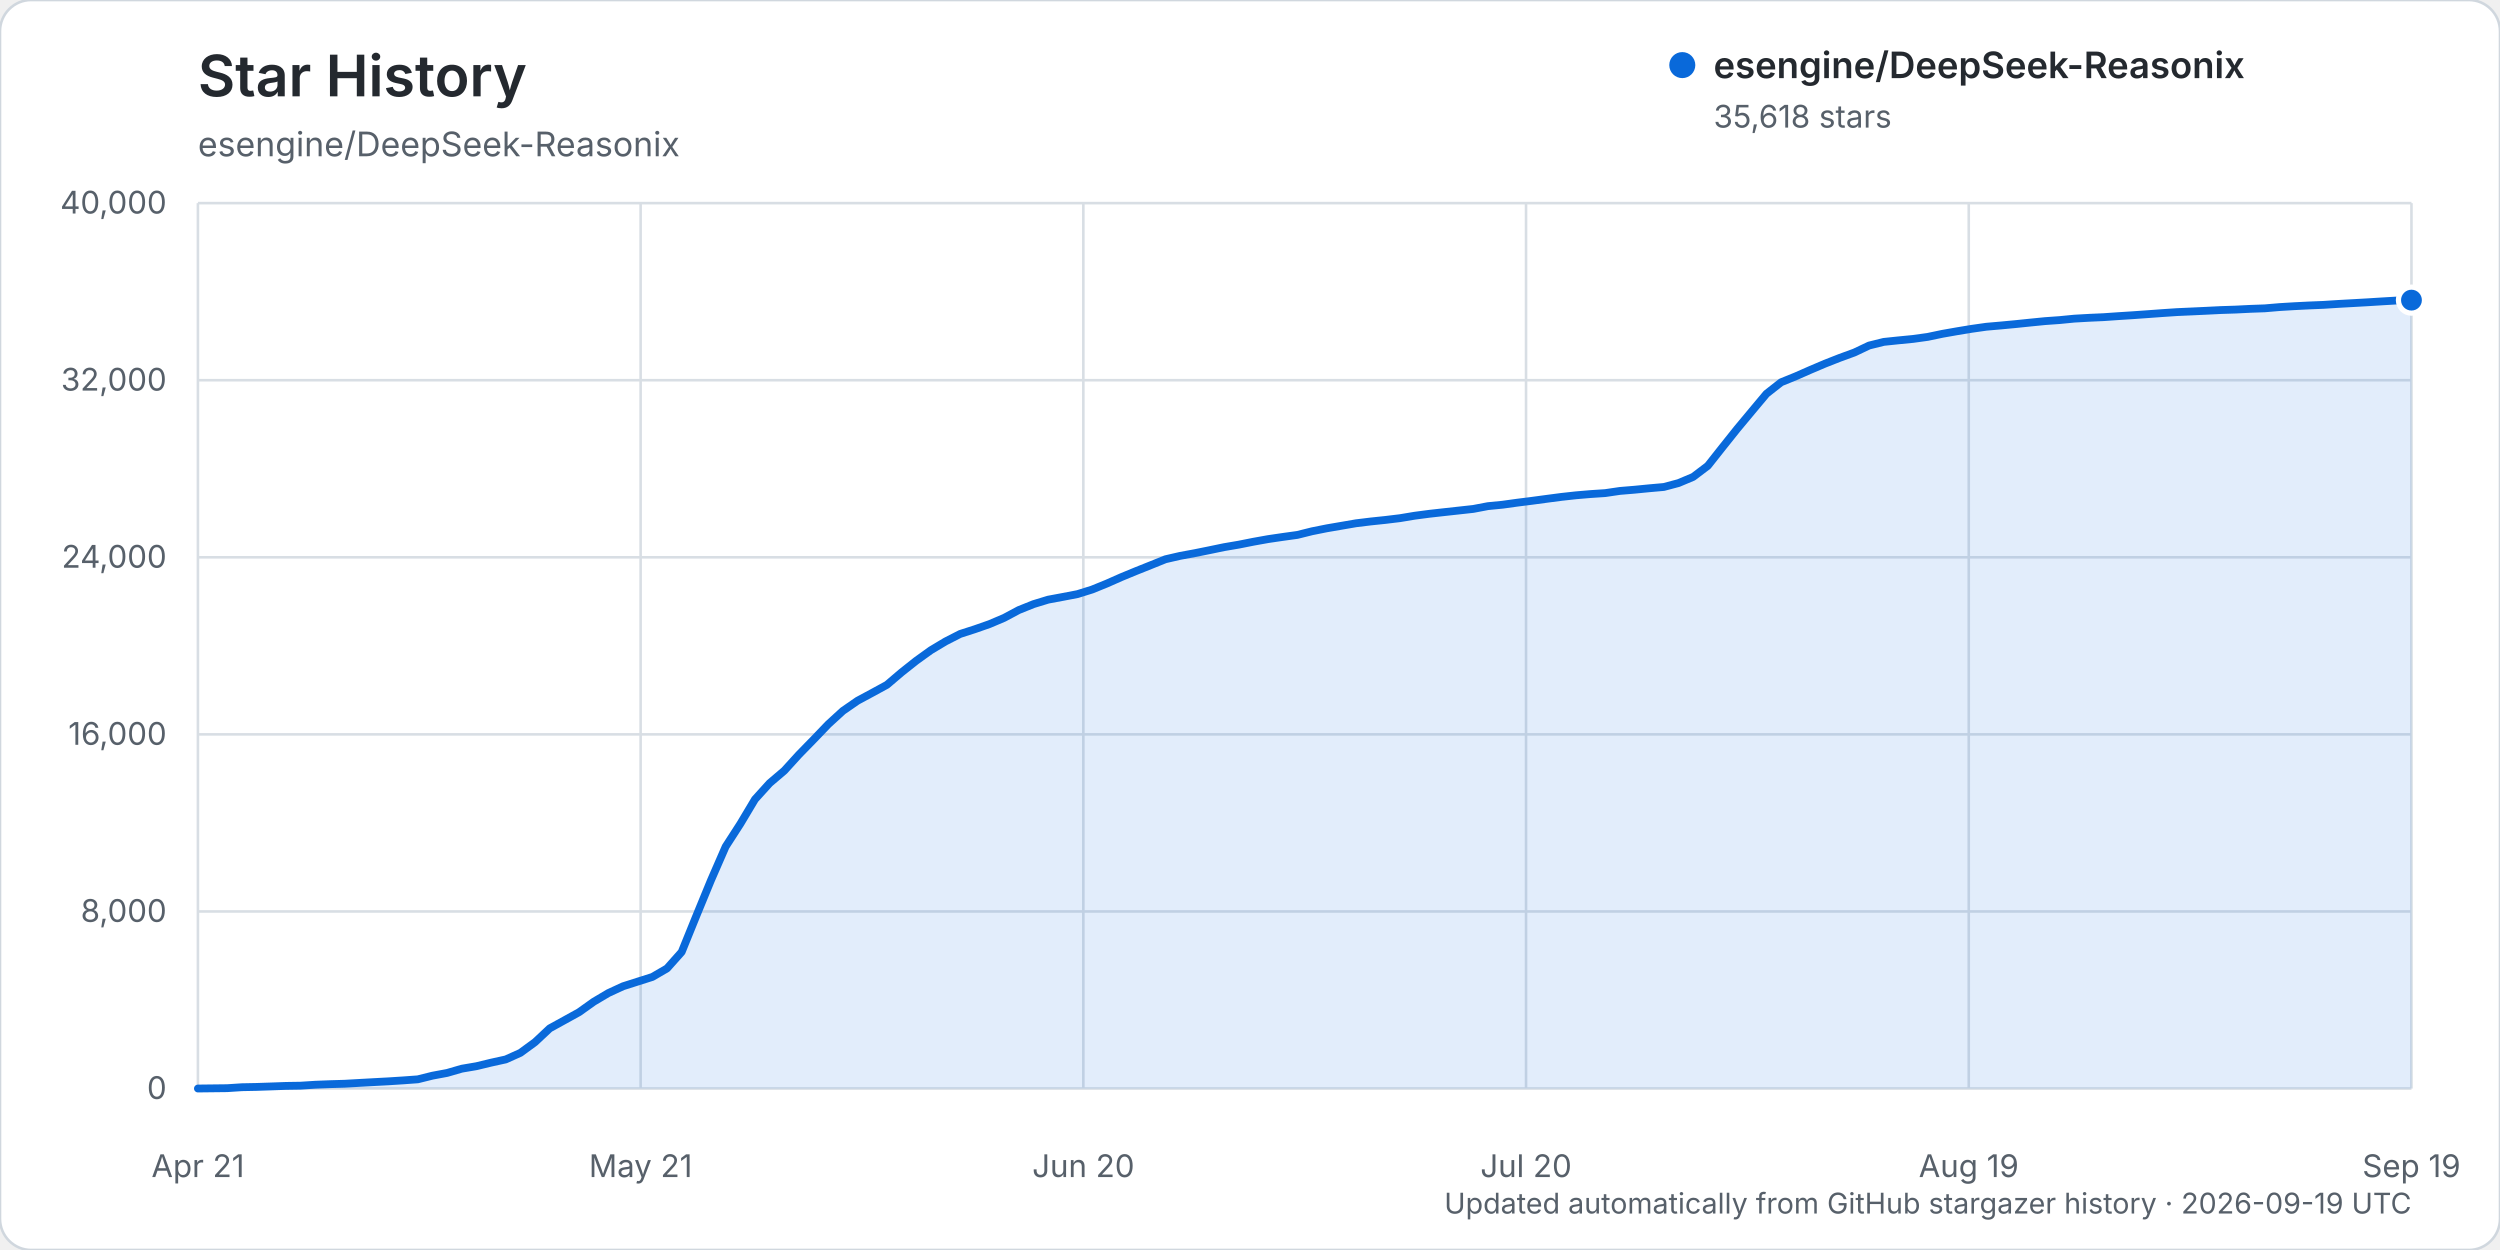
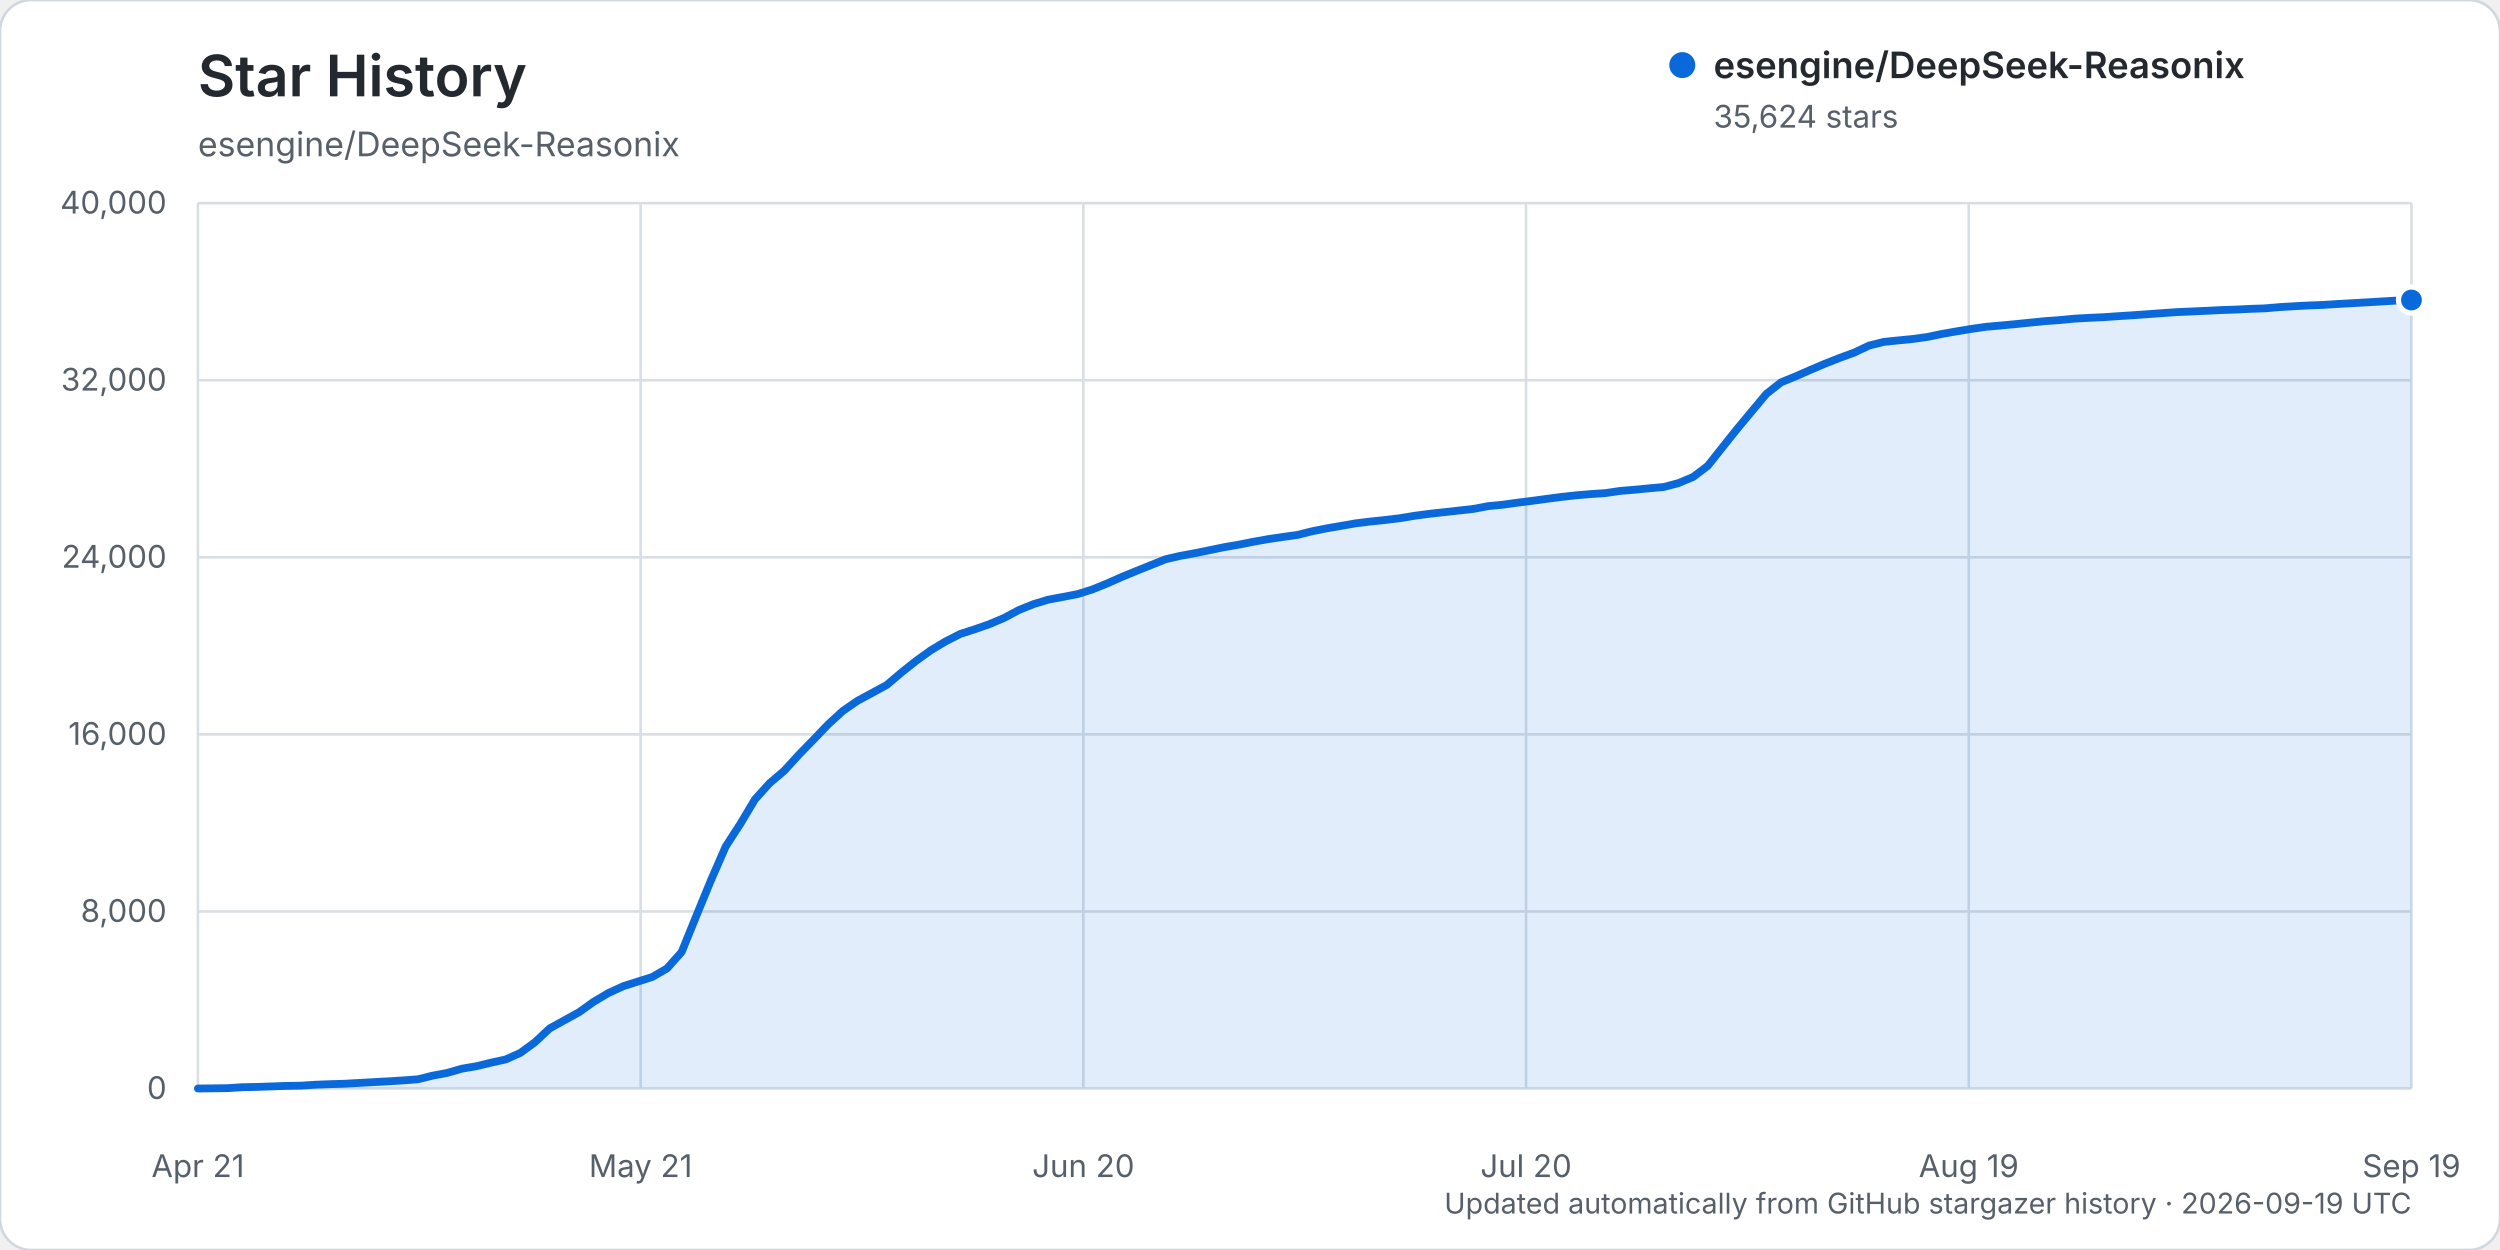
<svg xmlns="http://www.w3.org/2000/svg" width="960" height="480" viewBox="0 0 960 480" role="img" aria-labelledby="title description">
  <rect width="960" height="480" rx="12" fill="#ffffff" stroke="#d0d7de" />
  <text x="76" y="37" fill="#24292f" font-family="-apple-system, BlinkMacSystemFont, 'Segoe UI', sans-serif" font-size="22" font-weight="600">Star History</text>
  <text x="76" y="60" fill="#57606a" font-family="-apple-system, BlinkMacSystemFont, 'Segoe UI', sans-serif" font-size="13">esengine/DeepSeek-Reasonix</text>
  <g font-family="-apple-system, BlinkMacSystemFont, 'Segoe UI', sans-serif">
    <line x1="76" y1="418.00" x2="926" y2="418.00" stroke="#d8dee4" stroke-width="1" />
    <text x="64" y="422.00" text-anchor="end" fill="#57606a" font-size="12">0</text>
    <line x1="76" y1="350.00" x2="926" y2="350.00" stroke="#d8dee4" stroke-width="1" />
    <text x="64" y="354.00" text-anchor="end" fill="#57606a" font-size="12">8,000</text>
    <line x1="76" y1="282.00" x2="926" y2="282.00" stroke="#d8dee4" stroke-width="1" />
    <text x="64" y="286.00" text-anchor="end" fill="#57606a" font-size="12">16,000</text>
    <line x1="76" y1="214.00" x2="926" y2="214.00" stroke="#d8dee4" stroke-width="1" />
    <text x="64" y="218.00" text-anchor="end" fill="#57606a" font-size="12">24,000</text>
    <line x1="76" y1="146.00" x2="926" y2="146.00" stroke="#d8dee4" stroke-width="1" />
    <text x="64" y="150.00" text-anchor="end" fill="#57606a" font-size="12">32,000</text>
    <line x1="76" y1="78.00" x2="926" y2="78.00" stroke="#d8dee4" stroke-width="1" />
    <text x="64" y="82.00" text-anchor="end" fill="#57606a" font-size="12">40,000</text>
    <line x1="76.00" y1="78" x2="76.00" y2="418" stroke="#d8dee4" stroke-width="1" />
    <text x="76.00" y="452" text-anchor="middle" fill="#57606a" font-size="12">Apr 21</text>
    <line x1="246.00" y1="78" x2="246.00" y2="418" stroke="#d8dee4" stroke-width="1" />
    <text x="246.00" y="452" text-anchor="middle" fill="#57606a" font-size="12">May 21</text>
    <line x1="416.00" y1="78" x2="416.00" y2="418" stroke="#d8dee4" stroke-width="1" />
    <text x="416.00" y="452" text-anchor="middle" fill="#57606a" font-size="12">Jun 20</text>
    <line x1="586.00" y1="78" x2="586.00" y2="418" stroke="#d8dee4" stroke-width="1" />
    <text x="586.00" y="452" text-anchor="middle" fill="#57606a" font-size="12">Jul 20</text>
    <line x1="756.00" y1="78" x2="756.00" y2="418" stroke="#d8dee4" stroke-width="1" />
    <text x="756.00" y="452" text-anchor="middle" fill="#57606a" font-size="12">Aug 19</text>
    <line x1="926.00" y1="78" x2="926.00" y2="418" stroke="#d8dee4" stroke-width="1" />
    <text x="926.00" y="452" text-anchor="middle" fill="#57606a" font-size="12">Sep 19</text>
-     <path d="M76.00,417.99 L87.26,417.86 L92.89,417.49 L98.52,417.38 L104.15,417.19 L109.77,416.99 L115.40,416.90 L121.03,416.54 L126.66,416.32 L132.29,416.16 L137.92,415.84 L143.55,415.53 L149.18,415.23 L154.81,414.87 L160.44,414.46 L166.07,413.06 L171.70,412.01 L177.32,410.38 L182.95,409.42 L188.58,408.06 L194.21,406.82 L199.84,404.29 L205.47,400.17 L211.10,394.89 L216.73,391.79 L222.36,388.68 L227.99,384.67 L233.62,381.33 L239.25,378.73 L244.87,376.94 L250.50,375.15 L256.13,371.88 L261.76,365.56 L267.39,351.69 L273.02,338.01 L278.65,325.10 L284.28,316.37 L289.91,306.95 L295.54,300.73 L301.17,295.94 L306.79,289.76 L312.42,283.99 L318.05,278.12 L323.68,272.97 L329.31,269.08 L334.94,266.05 L340.57,262.98 L346.20,258.19 L351.83,253.73 L357.46,249.68 L363.09,246.31 L368.72,243.43 L374.34,241.62 L379.97,239.65 L385.60,237.26 L391.23,234.25 L396.86,231.99 L402.49,230.27 L408.12,229.22 L413.75,228.14 L419.38,226.38 L425.01,224.09 L430.64,221.60 L436.26,219.28 L441.89,217.03 L447.52,214.76 L453.15,213.46 L458.78,212.42 L464.41,211.28 L470.04,210.11 L475.67,209.15 L481.30,208.03 L486.93,207.02 L492.56,206.19 L498.19,205.41 L503.81,204.01 L509.44,202.88 L515.07,201.91 L520.70,200.94 L526.33,200.25 L531.96,199.66 L537.59,198.98 L543.22,198.04 L548.85,197.30 L554.48,196.67 L560.11,196.05 L565.74,195.43 L571.36,194.36 L576.99,193.81 L582.62,193.03 L588.25,192.32 L593.88,191.56 L599.51,190.82 L605.14,190.20 L610.77,189.72 L616.40,189.35 L622.03,188.52 L627.66,188.05 L633.28,187.50 L638.91,187.00 L644.54,185.50 L650.17,183.13 L655.80,178.87 L661.43,171.76 L667.06,164.70 L672.69,157.94 L678.32,151.21 L683.95,146.79 L689.58,144.50 L695.21,142.02 L700.83,139.63 L706.46,137.42 L712.09,135.36 L717.72,132.69 L723.35,131.29 L728.98,130.70 L734.61,130.15 L740.24,129.37 L745.87,128.19 L751.50,127.20 L757.13,126.27 L762.75,125.47 L768.38,124.98 L774.01,124.45 L779.64,123.87 L785.27,123.31 L790.90,122.91 L796.53,122.36 L802.16,122.04 L807.79,121.79 L813.42,121.40 L819.05,121.04 L824.68,120.64 L830.30,120.23 L835.93,119.85 L841.56,119.60 L847.19,119.34 L852.82,119.06 L858.45,118.88 L864.08,118.60 L869.71,118.40 L875.34,117.92 L880.97,117.58 L886.60,117.30 L892.23,117.07 L897.85,116.71 L903.48,116.40 L909.11,116.08 L914.74,115.73 L920.37,115.40 L926.00,115.25 L926.00,418.00 L76.00,418.00 Z" fill="#0969da" opacity="0.12" />
-     <path d="M76.00,417.99 L87.26,417.86 L92.89,417.49 L98.52,417.38 L104.15,417.19 L109.77,416.99 L115.40,416.90 L121.03,416.54 L126.66,416.32 L132.29,416.16 L137.92,415.84 L143.55,415.53 L149.18,415.23 L154.81,414.87 L160.44,414.46 L166.07,413.06 L171.70,412.01 L177.32,410.38 L182.95,409.42 L188.58,408.06 L194.21,406.82 L199.84,404.29 L205.47,400.17 L211.10,394.89 L216.73,391.79 L222.36,388.68 L227.99,384.67 L233.62,381.33 L239.25,378.73 L244.87,376.94 L250.50,375.15 L256.13,371.88 L261.76,365.56 L267.39,351.69 L273.02,338.01 L278.65,325.10 L284.28,316.37 L289.91,306.95 L295.54,300.73 L301.17,295.94 L306.79,289.76 L312.42,283.99 L318.05,278.12 L323.68,272.97 L329.31,269.08 L334.94,266.05 L340.57,262.98 L346.20,258.19 L351.83,253.73 L357.46,249.68 L363.09,246.31 L368.72,243.43 L374.34,241.62 L379.97,239.65 L385.60,237.26 L391.23,234.25 L396.86,231.99 L402.49,230.27 L408.12,229.22 L413.75,228.14 L419.38,226.38 L425.01,224.09 L430.64,221.60 L436.26,219.28 L441.89,217.03 L447.52,214.76 L453.15,213.46 L458.78,212.42 L464.41,211.28 L470.04,210.11 L475.67,209.15 L481.30,208.03 L486.93,207.02 L492.56,206.19 L498.19,205.41 L503.81,204.01 L509.44,202.88 L515.07,201.91 L520.70,200.94 L526.33,200.25 L531.96,199.66 L537.59,198.98 L543.22,198.04 L548.85,197.30 L554.48,196.67 L560.11,196.05 L565.74,195.43 L571.36,194.36 L576.99,193.81 L582.62,193.03 L588.25,192.32 L593.88,191.56 L599.51,190.82 L605.14,190.20 L610.77,189.72 L616.40,189.35 L622.03,188.52 L627.66,188.05 L633.28,187.50 L638.91,187.00 L644.54,185.50 L650.17,183.13 L655.80,178.87 L661.43,171.76 L667.06,164.70 L672.69,157.94 L678.32,151.21 L683.95,146.79 L689.58,144.50 L695.21,142.02 L700.83,139.63 L706.46,137.42 L712.09,135.36 L717.72,132.69 L723.35,131.29 L728.98,130.70 L734.61,130.15 L740.24,129.37 L745.87,128.19 L751.50,127.20 L757.13,126.27 L762.75,125.47 L768.38,124.98 L774.01,124.45 L779.64,123.87 L785.27,123.31 L790.90,122.91 L796.53,122.36 L802.16,122.04 L807.79,121.79 L813.42,121.40 L819.05,121.04 L824.68,120.64 L830.30,120.23 L835.93,119.85 L841.56,119.60 L847.19,119.34 L852.82,119.06 L858.45,118.88 L864.08,118.60 L869.71,118.40 L875.34,117.92 L880.97,117.58 L886.60,117.30 L892.23,117.07 L897.85,116.71 L903.48,116.40 L909.11,116.08 L914.74,115.73 L920.37,115.40 L926.00,115.25" fill="none" stroke="#0969da" stroke-width="3" stroke-linecap="round" stroke-linejoin="round" />
-     <circle cx="926.00" cy="115.25" r="5" fill="#0969da" stroke="#ffffff" stroke-width="2" />
+     <path d="M76.00,417.99 L87.26,417.86 L92.89,417.49 L98.52,417.38 L104.15,417.19 L109.77,416.99 L115.40,416.90 L121.03,416.54 L126.66,416.32 L132.29,416.16 L137.92,415.84 L143.55,415.53 L149.18,415.23 L154.81,414.87 L160.44,414.46 L166.07,413.06 L171.70,412.01 L177.32,410.38 L182.95,409.42 L188.58,408.06 L194.21,406.82 L199.84,404.29 L205.47,400.17 L211.10,394.89 L216.73,391.79 L222.36,388.68 L227.99,384.67 L233.62,381.33 L239.25,378.73 L244.87,376.94 L250.50,375.15 L256.13,371.88 L261.76,365.56 L267.39,351.70 L273.02,338.01 L278.65,325.10 L284.28,316.38 L289.91,306.96 L295.54,300.73 L301.17,295.95 L306.79,289.77 L312.42,284.00 L318.05,278.13 L323.68,272.98 L329.31,269.09 L334.94,266.06 L340.57,262.99 L346.20,258.20 L351.83,253.74 L357.46,249.69 L363.09,246.32 L368.72,243.44 L374.34,241.63 L379.97,239.66 L385.60,237.27 L391.23,234.26 L396.86,231.99 L402.49,230.28 L408.12,229.23 L413.75,228.14 L419.38,226.38 L425.01,224.10 L430.64,221.61 L436.26,219.29 L441.89,217.03 L447.52,214.77 L453.15,213.47 L458.78,212.43 L464.41,211.29 L470.04,210.12 L475.67,209.16 L481.30,208.04 L486.93,207.03 L492.56,206.20 L498.19,205.42 L503.81,204.02 L509.44,202.89 L515.07,201.92 L520.70,200.94 L526.33,200.26 L531.96,199.67 L537.59,198.99 L543.22,198.05 L548.85,197.31 L554.48,196.68 L560.11,196.06 L565.74,195.44 L571.36,194.37 L576.99,193.82 L582.62,193.04 L588.25,192.33 L593.88,191.57 L599.51,190.83 L605.14,190.21 L610.77,189.73 L616.40,189.36 L622.03,188.53 L627.66,188.06 L633.28,187.51 L638.91,187.01 L644.54,185.51 L650.17,183.14 L655.80,178.88 L661.43,171.77 L667.06,164.71 L672.69,157.95 L678.32,151.22 L683.95,146.80 L689.58,144.50 L695.21,142.03 L700.83,139.64 L706.46,137.43 L712.09,135.37 L717.72,132.70 L723.35,131.29 L728.98,130.71 L734.61,130.16 L740.24,129.37 L745.87,128.20 L751.50,127.21 L757.13,126.28 L762.75,125.48 L768.38,124.99 L774.01,124.46 L779.64,123.88 L785.27,123.32 L790.90,122.91 L796.53,122.37 L802.16,122.05 L807.79,121.80 L813.42,121.41 L819.05,121.05 L824.68,120.65 L830.30,120.24 L835.93,119.85 L841.56,119.61 L847.19,119.35 L852.82,119.07 L858.45,118.88 L864.08,118.60 L869.71,118.41 L875.34,117.93 L880.97,117.59 L886.60,117.30 L892.23,117.08 L897.85,116.72 L903.48,116.41 L909.11,116.09 L914.74,115.75 L920.37,115.42 L926.00,115.20 L926.00,418.00 L76.00,418.00 Z" fill="#0969da" opacity="0.12" />
+     <path d="M76.00,417.99 L87.26,417.86 L92.89,417.49 L98.52,417.38 L104.15,417.19 L109.77,416.99 L115.40,416.90 L121.03,416.54 L126.66,416.32 L132.29,416.16 L137.92,415.84 L143.55,415.53 L149.18,415.23 L154.81,414.87 L160.44,414.46 L166.07,413.06 L171.70,412.01 L177.32,410.38 L182.95,409.42 L188.58,408.06 L194.21,406.82 L199.84,404.29 L205.47,400.17 L211.10,394.89 L216.73,391.79 L222.36,388.68 L227.99,384.67 L233.62,381.33 L239.25,378.73 L244.87,376.94 L250.50,375.15 L256.13,371.88 L261.76,365.56 L267.39,351.70 L273.02,338.01 L278.65,325.10 L284.28,316.38 L289.91,306.96 L295.54,300.73 L301.17,295.95 L306.79,289.77 L312.42,284.00 L318.05,278.13 L323.68,272.98 L329.31,269.09 L334.94,266.06 L340.57,262.99 L346.20,258.20 L351.83,253.74 L357.46,249.69 L363.09,246.32 L368.72,243.44 L374.34,241.63 L379.97,239.66 L385.60,237.27 L391.23,234.26 L396.86,231.99 L402.49,230.28 L408.12,229.23 L413.75,228.14 L419.38,226.38 L425.01,224.10 L430.64,221.61 L436.26,219.29 L441.89,217.03 L447.52,214.77 L453.15,213.47 L458.78,212.43 L464.41,211.29 L470.04,210.12 L475.67,209.16 L481.30,208.04 L486.93,207.03 L492.56,206.20 L498.19,205.42 L503.81,204.02 L509.44,202.89 L515.07,201.92 L520.70,200.94 L526.33,200.26 L531.96,199.67 L537.59,198.99 L543.22,198.05 L548.85,197.31 L554.48,196.68 L560.11,196.06 L565.74,195.44 L571.36,194.37 L576.99,193.82 L582.62,193.04 L588.25,192.33 L593.88,191.57 L599.51,190.83 L605.14,190.21 L610.77,189.73 L616.40,189.36 L622.03,188.53 L627.66,188.06 L633.28,187.51 L638.91,187.01 L644.54,185.51 L650.17,183.14 L655.80,178.88 L661.43,171.77 L667.06,164.71 L672.69,157.95 L678.32,151.22 L683.95,146.80 L689.58,144.50 L695.21,142.03 L700.83,139.64 L706.46,137.43 L712.09,135.37 L717.72,132.70 L723.35,131.29 L728.98,130.71 L734.61,130.16 L740.24,129.37 L745.87,128.20 L751.50,127.21 L757.13,126.28 L762.75,125.48 L768.38,124.99 L774.01,124.46 L779.64,123.88 L785.27,123.32 L790.90,122.91 L796.53,122.37 L802.16,122.05 L807.79,121.80 L813.42,121.41 L819.05,121.05 L824.68,120.65 L830.30,120.24 L835.93,119.85 L841.56,119.61 L847.19,119.35 L852.82,119.07 L858.45,118.88 L864.08,118.60 L869.71,118.41 L875.34,117.93 L880.97,117.59 L886.60,117.30 L892.23,117.08 L897.85,116.72 L903.48,116.41 L909.11,116.09 L914.74,115.75 L920.37,115.42 L926.00,115.20" fill="none" stroke="#0969da" stroke-width="3" stroke-linecap="round" stroke-linejoin="round" />
+     <circle cx="926.00" cy="115.20" r="5" fill="#0969da" stroke="#ffffff" stroke-width="2" />
    <g transform="translate(646, 25)">
      <circle cx="0" cy="0" r="5" fill="#0969da" />
      <text x="12" y="5" fill="#24292f" font-size="14" font-weight="600">esengine/DeepSeek-Reasonix</text>
-       <text x="12" y="24" fill="#57606a" font-size="12">35,618 stars</text>
+       <text x="12" y="24" fill="#57606a" font-size="12">35,624 stars</text>
    </g>
    <text x="926" y="466" text-anchor="end" fill="#57606a" font-size="11">Updated automatically from GitHub stargazer history · 2026-09-19 UTC</text>
  </g>
</svg>
